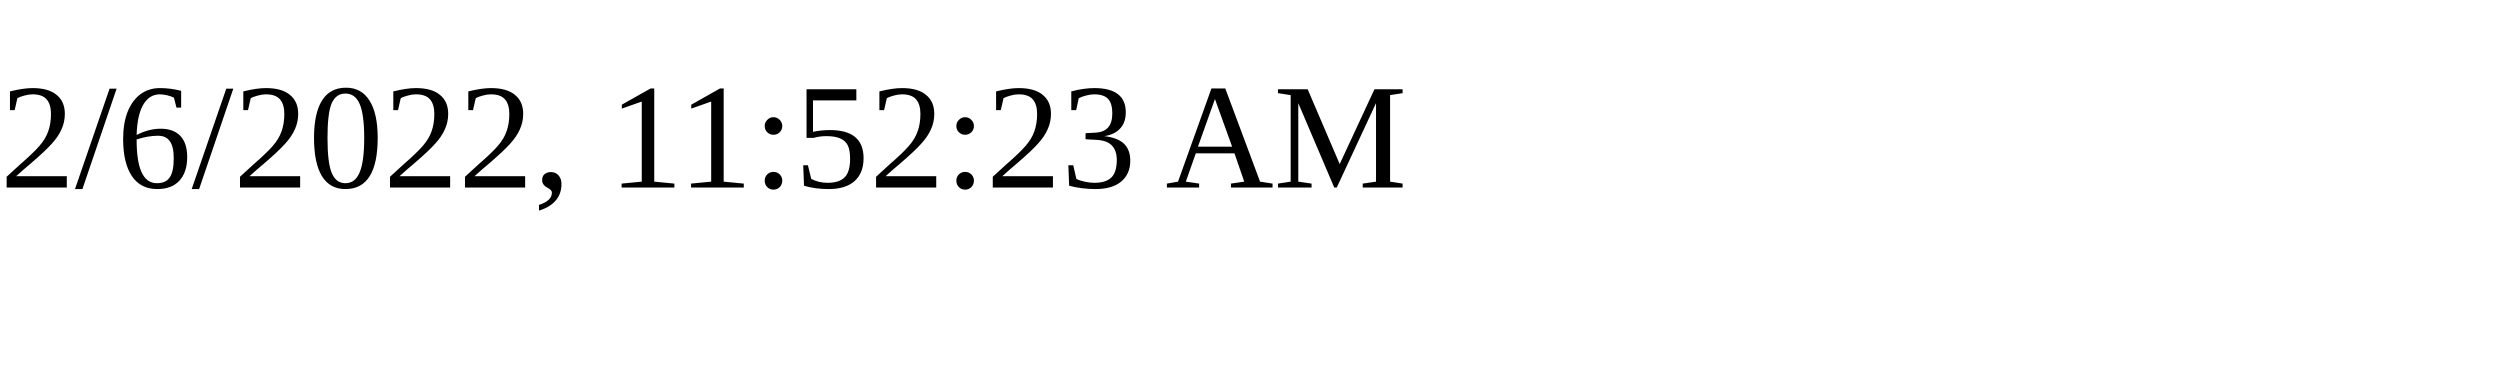
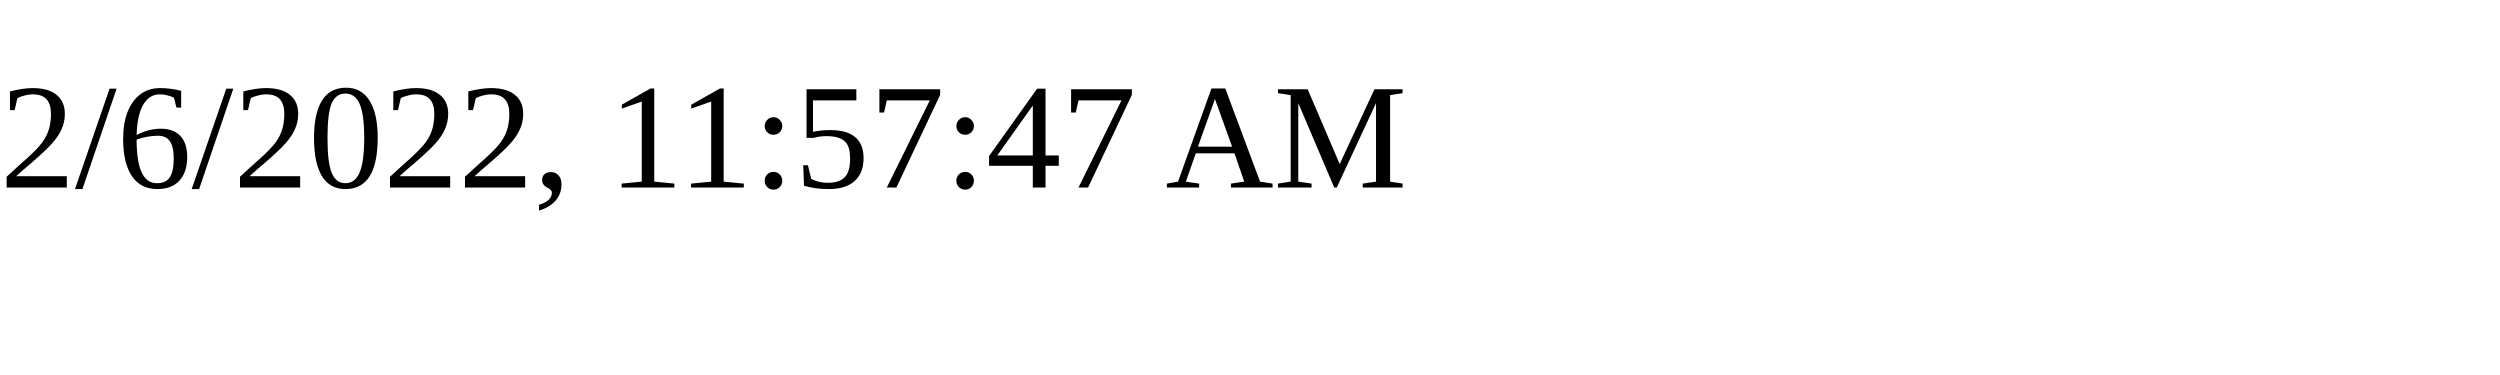
<svg xmlns="http://www.w3.org/2000/svg" height="30" width="200">
-   <text x="0" y="15">2/6/2022, 11:52:23 AM</text>
+   <text x="0" y="15">2/6/2022, 11:57:47 AM</text>
</svg>
